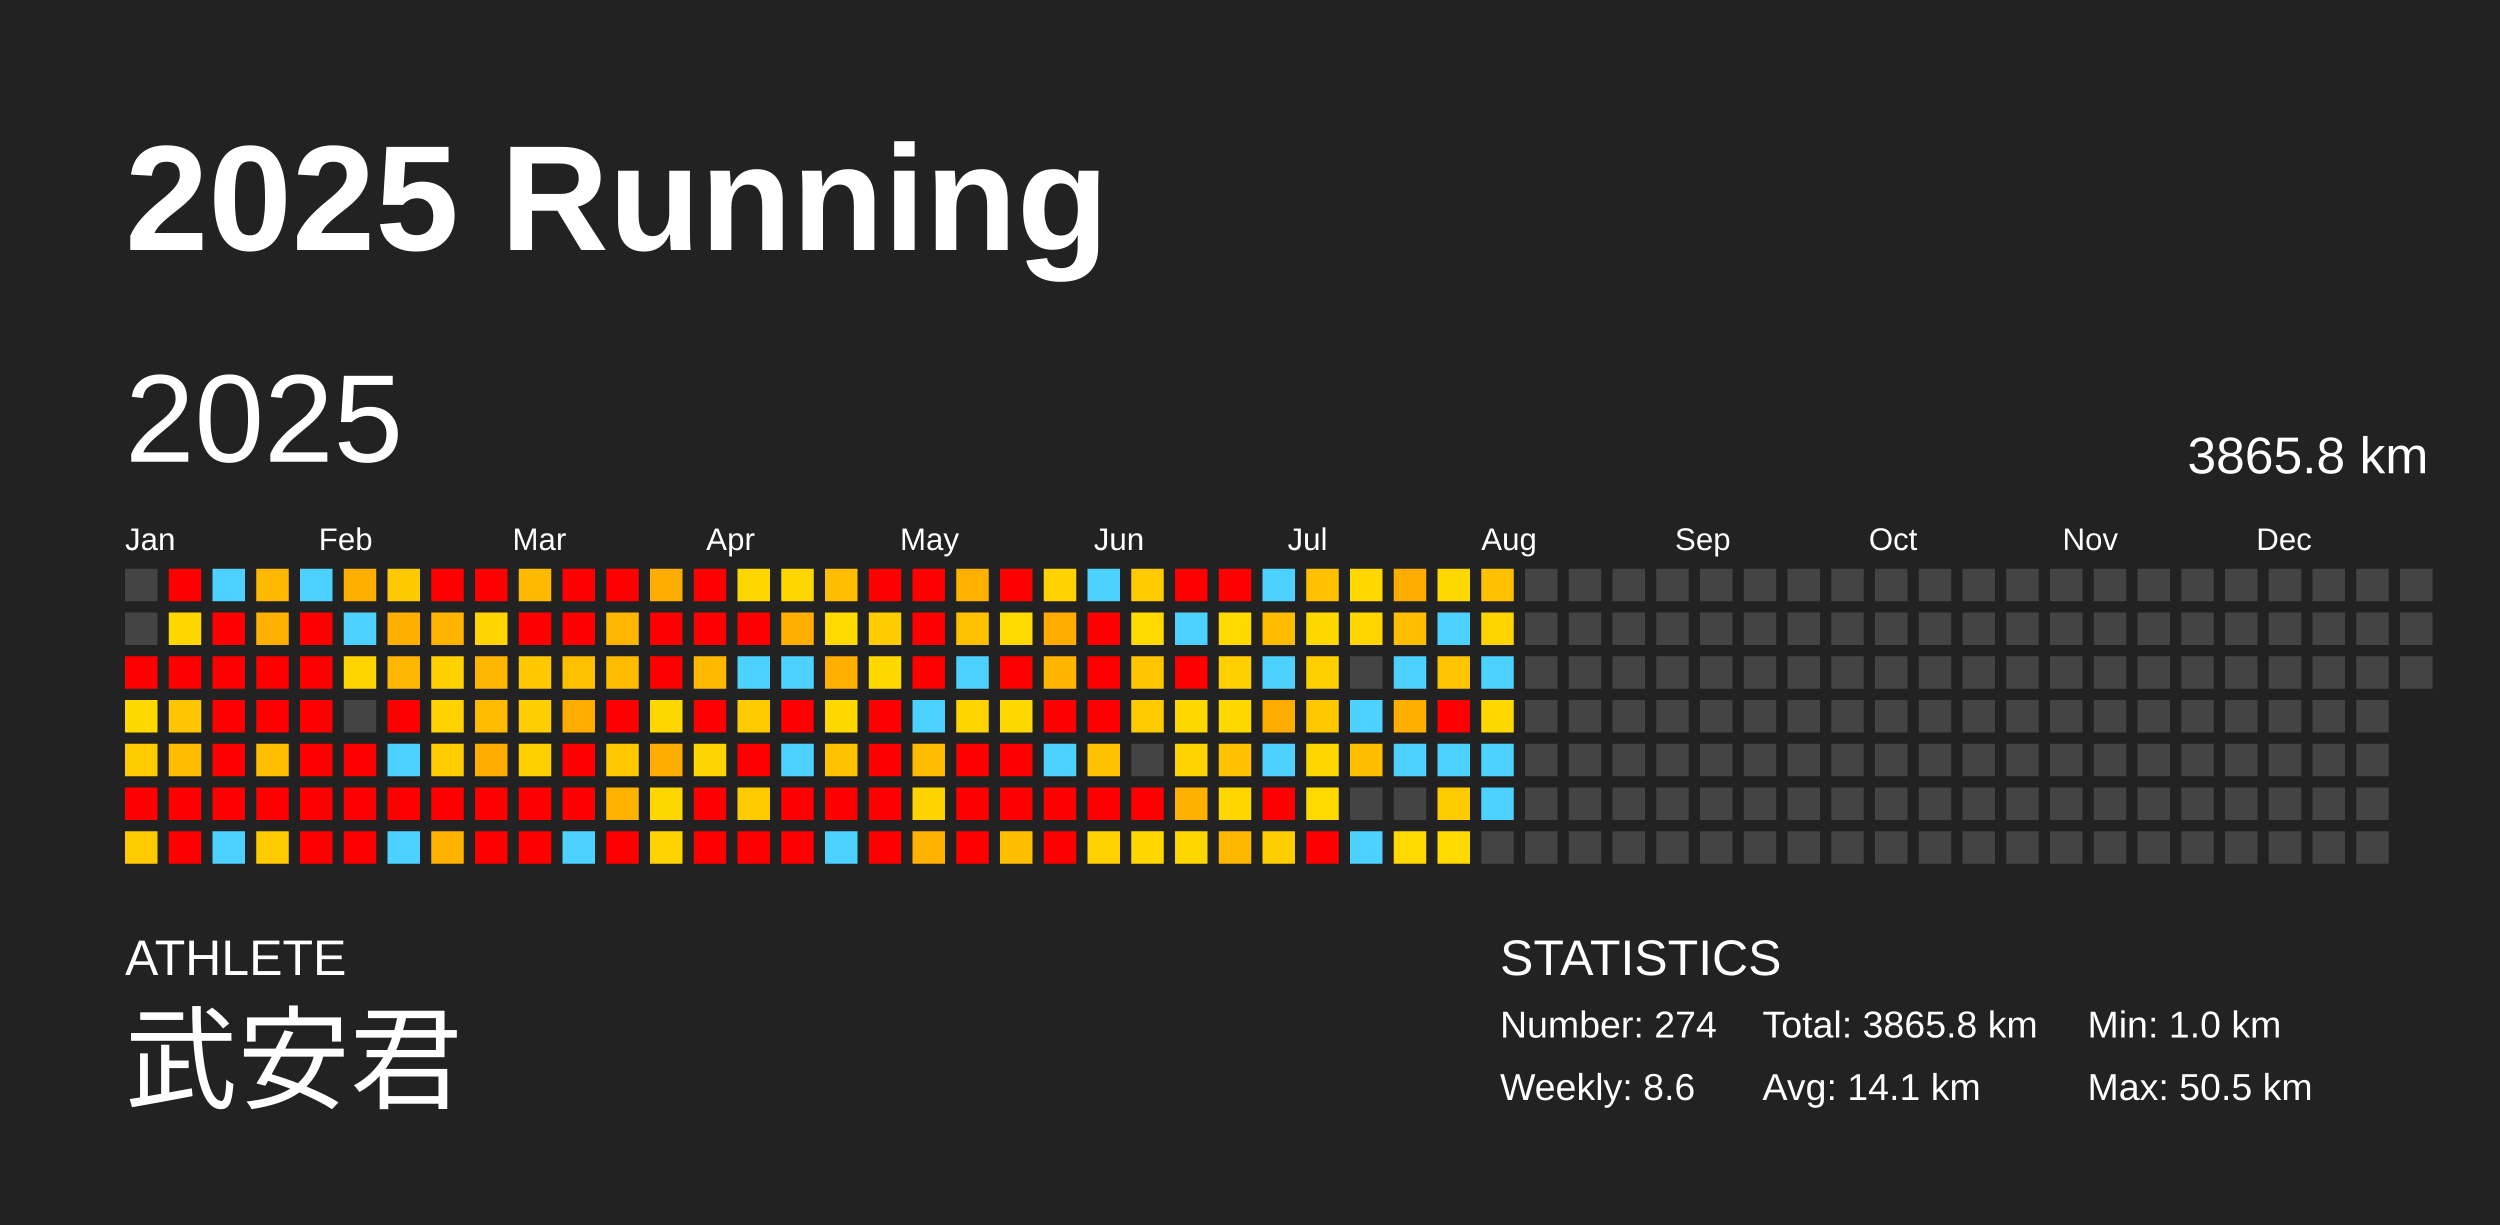
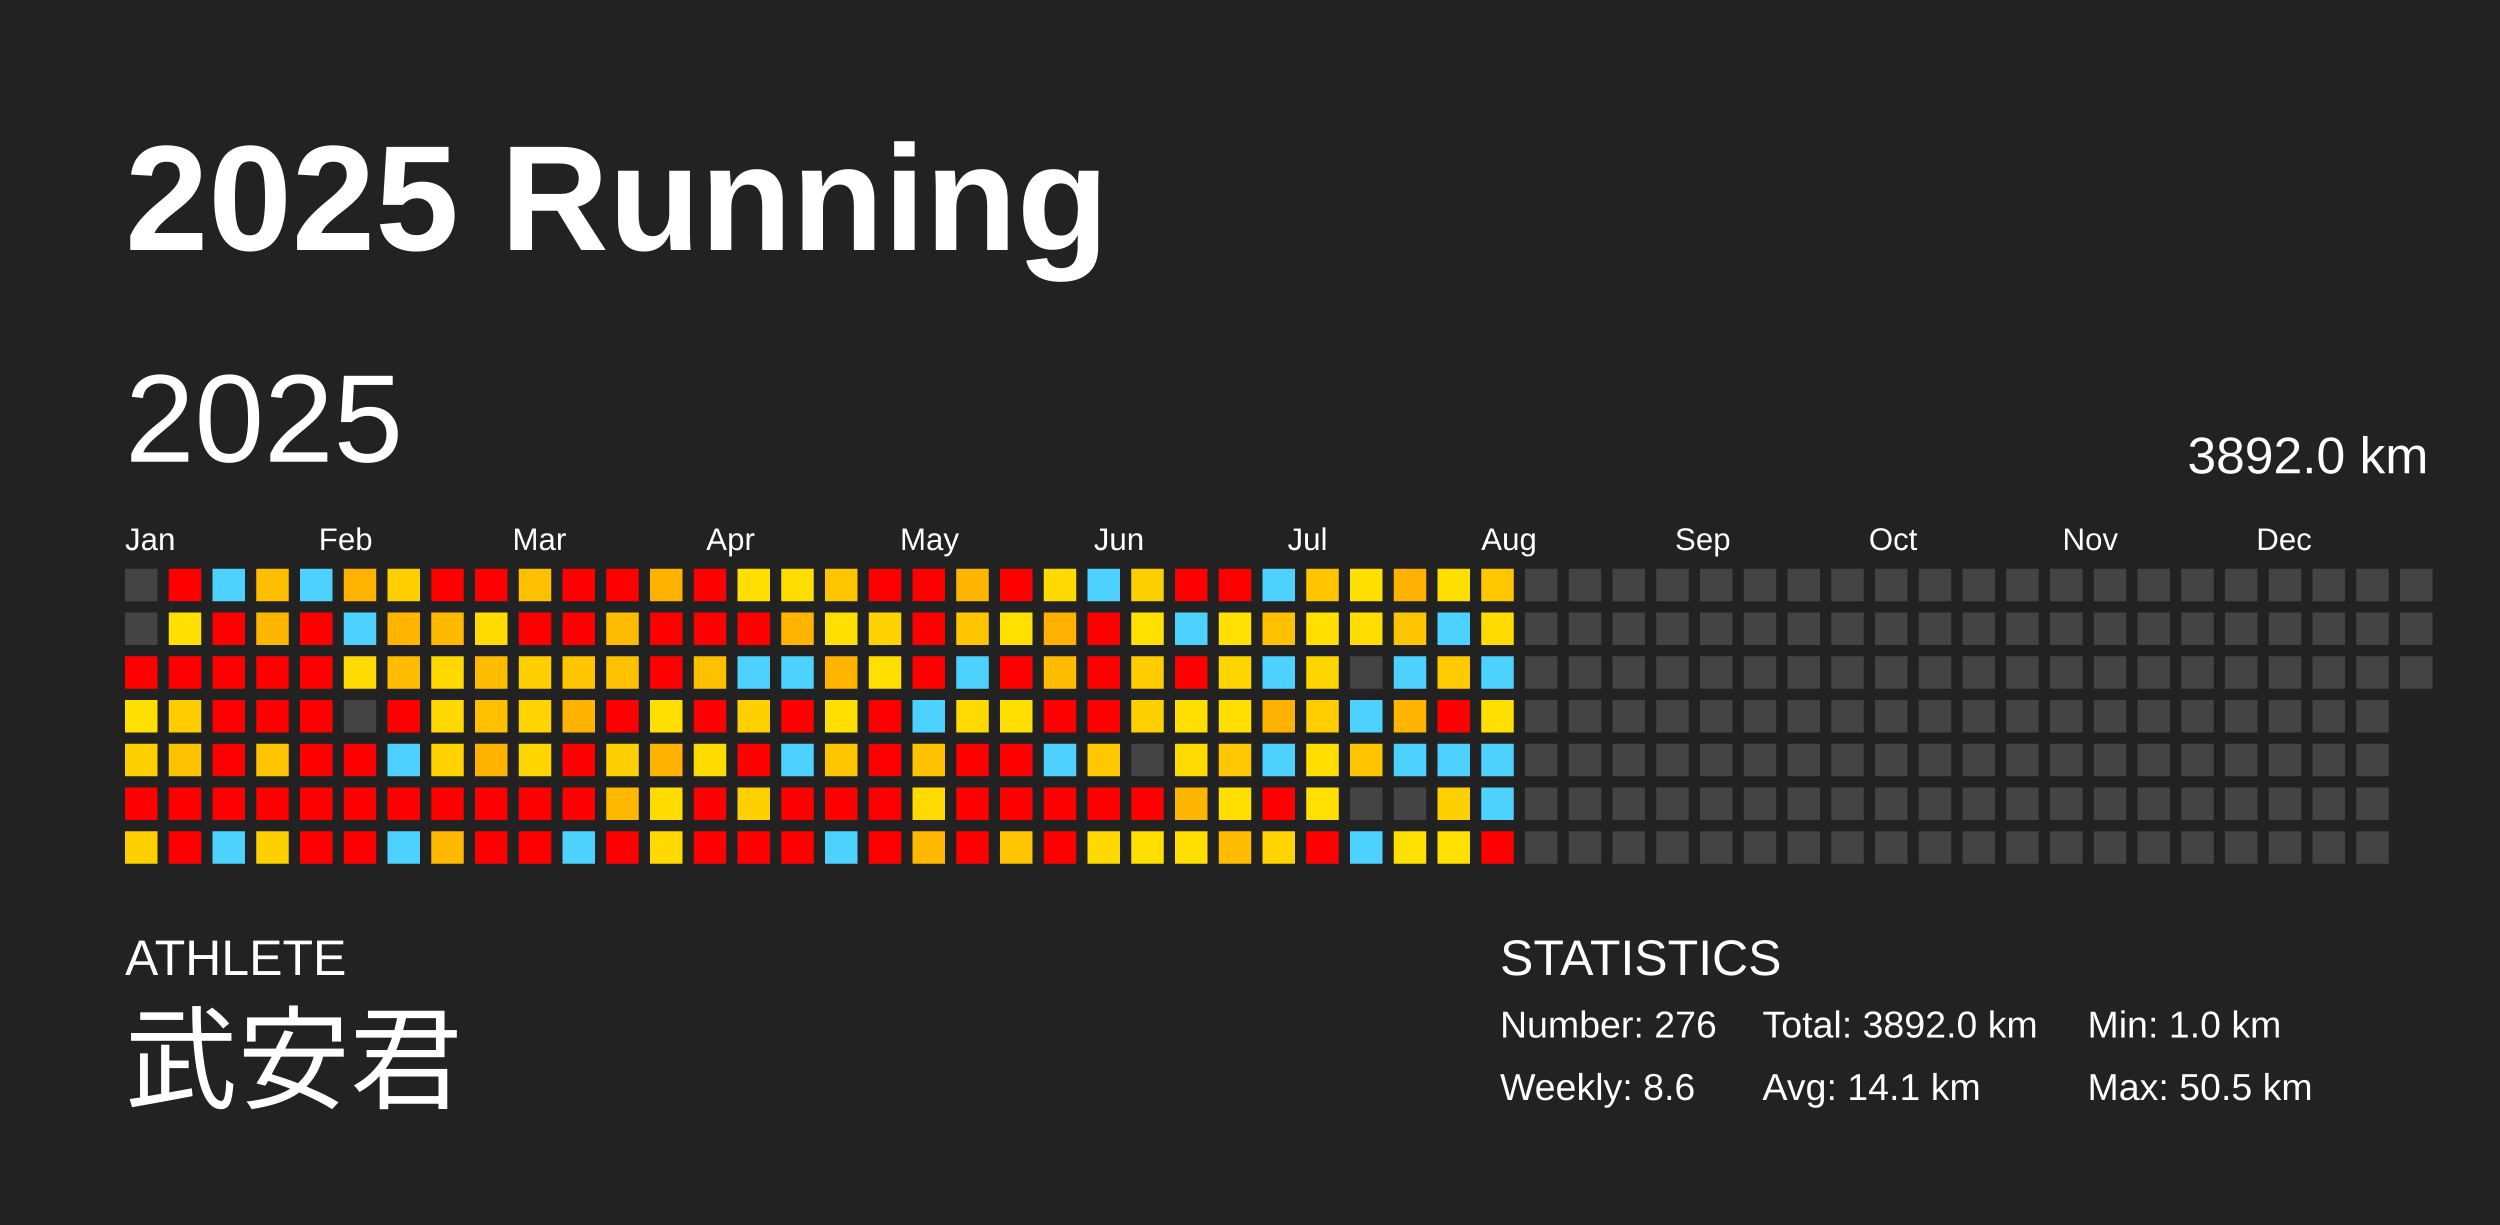
<svg xmlns="http://www.w3.org/2000/svg" baseProfile="full" height="98mm" version="1.1" viewBox="0,0,200,98" width="200mm">
  <defs />
  <rect fill="#222222" height="98" width="200" x="0" y="0" />
  <text fill="#FFFFFF" style="font-size:12px; font-family:Arial; font-weight:bold;" x="10" y="20">2025 Running</text>
  <text fill="#FFFFFF" style="font-size:4px; font-family:Arial" x="10" y="78">ATHLETE</text>
  <text fill="#FFFFFF" style="font-size:9px; font-family:Arial" x="10" y="88">武安君</text>
  <text fill="#FFFFFF" style="font-size:4px; font-family:Arial" x="120" y="78">STATISTICS</text>
-   <text fill="#FFFFFF" style="font-size:3px; font-family:Arial" x="120" y="83">Number: 274</text>
+   <text fill="#FFFFFF" style="font-size:3px; font-family:Arial" x="120" y="83">Number: 276</text>
  <text fill="#FFFFFF" style="font-size:3px; font-family:Arial" x="120" y="88">Weekly: 8.6</text>
-   <text fill="#FFFFFF" style="font-size:3px; font-family:Arial" x="141" y="83">Total: 3865.8 km</text>
+   <text fill="#FFFFFF" style="font-size:3px; font-family:Arial" x="141" y="83">Total: 3892.0 km</text>
  <text fill="#FFFFFF" style="font-size:3px; font-family:Arial" x="141" y="88">Avg: 14.1 km</text>
  <text fill="#FFFFFF" style="font-size:3px; font-family:Arial" x="167" y="83">Min: 1.0 km</text>
  <text fill="#FFFFFF" style="font-size:3px; font-family:Arial" x="167" y="88">Max: 50.5 km</text>
  <text dominant-baseline="hanging" fill="#FFFFFF" style="font-size:10.0px; font-family:Arial;" x="10" y="30">2025</text>
-   <text dominant-baseline="hanging" fill="#FFFFFF" style="font-size:4.125px; font-family:Arial;" x="175" y="35">3865.8 km</text>
+   <text dominant-baseline="hanging" fill="#FFFFFF" style="font-size:4.125px; font-family:Arial;" x="175" y="35">3892.0 km</text>
  <text fill="#FFFFFF" style="font-size:2.5px; font-family:Arial" x="10.0" y="44">Jan</text>
  <text fill="#FFFFFF" style="font-size:2.5px; font-family:Arial" x="25.5" y="44">Feb</text>
  <text fill="#FFFFFF" style="font-size:2.5px; font-family:Arial" x="41.0" y="44">Mar</text>
  <text fill="#FFFFFF" style="font-size:2.5px; font-family:Arial" x="56.5" y="44">Apr</text>
  <text fill="#FFFFFF" style="font-size:2.5px; font-family:Arial" x="72.0" y="44">May</text>
  <text fill="#FFFFFF" style="font-size:2.5px; font-family:Arial" x="87.5" y="44">Jun</text>
  <text fill="#FFFFFF" style="font-size:2.5px; font-family:Arial" x="103.0" y="44">Jul</text>
  <text fill="#FFFFFF" style="font-size:2.5px; font-family:Arial" x="118.5" y="44">Aug</text>
  <text fill="#FFFFFF" style="font-size:2.5px; font-family:Arial" x="134.0" y="44">Sep</text>
  <text fill="#FFFFFF" style="font-size:2.5px; font-family:Arial" x="149.5" y="44">Oct</text>
  <text fill="#FFFFFF" style="font-size:2.5px; font-family:Arial" x="165.0" y="44">Nov</text>
  <text fill="#FFFFFF" style="font-size:2.5px; font-family:Arial" x="180.5" y="44">Dec</text>
  <rect fill="#444444" height="2.6" width="2.6" x="10.0" y="45.5" />
  <rect fill="#444444" height="2.6" width="2.6" x="10.0" y="49.0" />
  <rect fill="red" height="2.6" width="2.6" x="10.0" y="52.5" />
-   <rect fill="#ffd800" height="2.6" width="2.6" x="10.0" y="56.0" />
-   <rect fill="#ffca00" height="2.6" width="2.6" x="10.0" y="59.5" />
+   <rect fill="#ffdf00" height="2.6" width="2.6" x="10.0" y="56.0" />
+   <rect fill="#ffd000" height="2.6" width="2.6" x="10.0" y="59.5" />
  <rect fill="red" height="2.6" width="2.6" x="10.0" y="63.0" />
-   <rect fill="#ffca00" height="2.6" width="2.6" x="10.0" y="66.5" />
+   <rect fill="#ffd000" height="2.6" width="2.6" x="10.0" y="66.5" />
  <rect fill="red" height="2.6" width="2.6" x="13.5" y="45.5" />
-   <rect fill="#ffd700" height="2.6" width="2.6" x="13.5" y="49.0" />
+   <rect fill="#ffde00" height="2.6" width="2.6" x="13.5" y="49.0" />
  <rect fill="red" height="2.6" width="2.6" x="13.5" y="52.5" />
-   <rect fill="#ffc500" height="2.6" width="2.6" x="13.5" y="56.0" />
-   <rect fill="#ffbc00" height="2.6" width="2.6" x="13.5" y="59.5" />
+   <rect fill="#ffcc00" height="2.6" width="2.6" x="13.5" y="56.0" />
+   <rect fill="#ffc200" height="2.6" width="2.6" x="13.5" y="59.5" />
  <rect fill="red" height="2.6" width="2.6" x="13.5" y="63.0" />
  <rect fill="red" height="2.6" width="2.6" x="13.5" y="66.5" />
  <rect fill="#4dd2ff" height="2.6" width="2.6" x="17.0" y="45.5" />
  <rect fill="red" height="2.6" width="2.6" x="17.0" y="49.0" />
  <rect fill="red" height="2.6" width="2.6" x="17.0" y="52.5" />
  <rect fill="red" height="2.6" width="2.6" x="17.0" y="56.0" />
  <rect fill="red" height="2.6" width="2.6" x="17.0" y="59.5" />
  <rect fill="red" height="2.6" width="2.6" x="17.0" y="63.0" />
  <rect fill="#4dd2ff" height="2.6" width="2.6" x="17.0" y="66.5" />
-   <rect fill="#ffb900" height="2.6" width="2.6" x="20.5" y="45.5" />
-   <rect fill="#ffb000" height="2.6" width="2.6" x="20.5" y="49.0" />
+   <rect fill="#ffbf00" height="2.6" width="2.6" x="20.5" y="45.5" />
+   <rect fill="#ffb600" height="2.6" width="2.6" x="20.5" y="49.0" />
  <rect fill="red" height="2.6" width="2.6" x="20.5" y="52.5" />
  <rect fill="red" height="2.6" width="2.6" x="20.5" y="56.0" />
-   <rect fill="#ffbf00" height="2.6" width="2.6" x="20.5" y="59.5" />
+   <rect fill="#ffc500" height="2.6" width="2.6" x="20.5" y="59.5" />
  <rect fill="red" height="2.6" width="2.6" x="20.5" y="63.0" />
-   <rect fill="#ffca00" height="2.6" width="2.6" x="20.5" y="66.5" />
+   <rect fill="#ffd000" height="2.6" width="2.6" x="20.5" y="66.5" />
  <rect fill="#4dd2ff" height="2.6" width="2.6" x="24.0" y="45.5" />
  <rect fill="red" height="2.6" width="2.6" x="24.0" y="49.0" />
  <rect fill="red" height="2.6" width="2.6" x="24.0" y="52.5" />
  <rect fill="red" height="2.6" width="2.6" x="24.0" y="56.0" />
  <rect fill="red" height="2.6" width="2.6" x="24.0" y="59.5" />
  <rect fill="red" height="2.6" width="2.6" x="24.0" y="63.0" />
  <rect fill="red" height="2.6" width="2.6" x="24.0" y="66.5" />
-   <rect fill="#ffaf00" height="2.6" width="2.6" x="27.5" y="45.5" />
+   <rect fill="#ffb400" height="2.6" width="2.6" x="27.5" y="45.5" />
  <rect fill="#4dd2ff" height="2.6" width="2.6" x="27.5" y="49.0" />
-   <rect fill="#ffd400" height="2.6" width="2.6" x="27.5" y="52.5" />
+   <rect fill="#ffdb00" height="2.6" width="2.6" x="27.5" y="52.5" />
  <rect fill="#444444" height="2.6" width="2.6" x="27.5" y="56.0" />
  <rect fill="red" height="2.6" width="2.6" x="27.5" y="59.5" />
  <rect fill="red" height="2.6" width="2.6" x="27.5" y="63.0" />
  <rect fill="red" height="2.6" width="2.6" x="27.5" y="66.5" />
-   <rect fill="#ffc900" height="2.6" width="2.6" x="31.0" y="45.5" />
-   <rect fill="#ffaf00" height="2.6" width="2.6" x="31.0" y="49.0" />
-   <rect fill="#ffb600" height="2.6" width="2.6" x="31.0" y="52.5" />
+   <rect fill="#ffcf00" height="2.6" width="2.6" x="31.0" y="45.5" />
+   <rect fill="#ffb500" height="2.6" width="2.6" x="31.0" y="49.0" />
+   <rect fill="#ffbc00" height="2.6" width="2.6" x="31.0" y="52.5" />
  <rect fill="red" height="2.6" width="2.6" x="31.0" y="56.0" />
  <rect fill="#4dd2ff" height="2.6" width="2.6" x="31.0" y="59.5" />
  <rect fill="red" height="2.6" width="2.6" x="31.0" y="63.0" />
  <rect fill="#4dd2ff" height="2.6" width="2.6" x="31.0" y="66.5" />
  <rect fill="red" height="2.6" width="2.6" x="34.5" y="45.5" />
-   <rect fill="#ffb400" height="2.6" width="2.6" x="34.5" y="49.0" />
-   <rect fill="#ffd100" height="2.6" width="2.6" x="34.5" y="52.5" />
-   <rect fill="#ffd200" height="2.6" width="2.6" x="34.5" y="56.0" />
-   <rect fill="#ffcc00" height="2.6" width="2.6" x="34.5" y="59.5" />
+   <rect fill="#ffba00" height="2.6" width="2.6" x="34.5" y="49.0" />
+   <rect fill="#ffd800" height="2.6" width="2.6" x="34.5" y="52.5" />
+   <rect fill="#ffd800" height="2.6" width="2.6" x="34.5" y="56.0" />
+   <rect fill="#ffd200" height="2.6" width="2.6" x="34.5" y="59.5" />
  <rect fill="red" height="2.6" width="2.6" x="34.5" y="63.0" />
-   <rect fill="#ffb200" height="2.6" width="2.6" x="34.5" y="66.5" />
+   <rect fill="#ffb800" height="2.6" width="2.6" x="34.5" y="66.5" />
  <rect fill="red" height="2.6" width="2.6" x="38.0" y="45.5" />
-   <rect fill="#ffd400" height="2.6" width="2.6" x="38.0" y="49.0" />
-   <rect fill="#ffb600" height="2.6" width="2.6" x="38.0" y="52.5" />
-   <rect fill="#ffbb00" height="2.6" width="2.6" x="38.0" y="56.0" />
-   <rect fill="#ffac00" height="2.6" width="2.6" x="38.0" y="59.5" />
+   <rect fill="#ffdb00" height="2.6" width="2.6" x="38.0" y="49.0" />
+   <rect fill="#ffbc00" height="2.6" width="2.6" x="38.0" y="52.5" />
+   <rect fill="#ffc000" height="2.6" width="2.6" x="38.0" y="56.0" />
+   <rect fill="#ffb200" height="2.6" width="2.6" x="38.0" y="59.5" />
  <rect fill="red" height="2.6" width="2.6" x="38.0" y="63.0" />
  <rect fill="red" height="2.6" width="2.6" x="38.0" y="66.5" />
-   <rect fill="#ffba00" height="2.6" width="2.6" x="41.5" y="45.5" />
+   <rect fill="#ffc000" height="2.6" width="2.6" x="41.5" y="45.5" />
  <rect fill="red" height="2.6" width="2.6" x="41.5" y="49.0" />
-   <rect fill="#ffc800" height="2.6" width="2.6" x="41.5" y="52.5" />
-   <rect fill="#ffce00" height="2.6" width="2.6" x="41.5" y="56.0" />
-   <rect fill="#ffcf00" height="2.6" width="2.6" x="41.5" y="59.5" />
+   <rect fill="#ffcf00" height="2.6" width="2.6" x="41.5" y="52.5" />
+   <rect fill="#ffd400" height="2.6" width="2.6" x="41.5" y="56.0" />
+   <rect fill="#ffd600" height="2.6" width="2.6" x="41.5" y="59.5" />
  <rect fill="red" height="2.6" width="2.6" x="41.5" y="63.0" />
  <rect fill="red" height="2.6" width="2.6" x="41.5" y="66.5" />
  <rect fill="red" height="2.6" width="2.6" x="45.0" y="45.5" />
  <rect fill="red" height="2.6" width="2.6" x="45.0" y="49.0" />
-   <rect fill="#ffc000" height="2.6" width="2.6" x="45.0" y="52.5" />
-   <rect fill="#ffac00" height="2.6" width="2.6" x="45.0" y="56.0" />
+   <rect fill="#ffc600" height="2.6" width="2.6" x="45.0" y="52.5" />
+   <rect fill="#ffb200" height="2.6" width="2.6" x="45.0" y="56.0" />
  <rect fill="red" height="2.6" width="2.6" x="45.0" y="59.5" />
  <rect fill="red" height="2.6" width="2.6" x="45.0" y="63.0" />
  <rect fill="#4dd2ff" height="2.6" width="2.6" x="45.0" y="66.5" />
  <rect fill="red" height="2.6" width="2.6" x="48.5" y="45.5" />
-   <rect fill="#ffb600" height="2.6" width="2.6" x="48.5" y="49.0" />
-   <rect fill="#ffbb00" height="2.6" width="2.6" x="48.5" y="52.5" />
+   <rect fill="#ffbb00" height="2.6" width="2.6" x="48.5" y="49.0" />
+   <rect fill="#ffc100" height="2.6" width="2.6" x="48.5" y="52.5" />
  <rect fill="red" height="2.6" width="2.6" x="48.5" y="56.0" />
-   <rect fill="#ffc800" height="2.6" width="2.6" x="48.5" y="59.5" />
-   <rect fill="#ffb200" height="2.6" width="2.6" x="48.5" y="63.0" />
+   <rect fill="#ffce00" height="2.6" width="2.6" x="48.5" y="59.5" />
+   <rect fill="#ffb700" height="2.6" width="2.6" x="48.5" y="63.0" />
  <rect fill="red" height="2.6" width="2.6" x="48.5" y="66.5" />
-   <rect fill="#ffad00" height="2.6" width="2.6" x="52.0" y="45.5" />
+   <rect fill="#ffb200" height="2.6" width="2.6" x="52.0" y="45.5" />
  <rect fill="red" height="2.6" width="2.6" x="52.0" y="49.0" />
  <rect fill="red" height="2.6" width="2.6" x="52.0" y="52.5" />
-   <rect fill="#ffd700" height="2.6" width="2.6" x="52.0" y="56.0" />
-   <rect fill="#ffad00" height="2.6" width="2.6" x="52.0" y="59.5" />
-   <rect fill="#ffd600" height="2.6" width="2.6" x="52.0" y="63.0" />
-   <rect fill="#ffd300" height="2.6" width="2.6" x="52.0" y="66.5" />
+   <rect fill="#ffde00" height="2.6" width="2.6" x="52.0" y="56.0" />
+   <rect fill="#ffb300" height="2.6" width="2.6" x="52.0" y="59.5" />
+   <rect fill="#ffdc00" height="2.6" width="2.6" x="52.0" y="63.0" />
+   <rect fill="#ffd900" height="2.6" width="2.6" x="52.0" y="66.5" />
  <rect fill="red" height="2.6" width="2.6" x="55.5" y="45.5" />
  <rect fill="red" height="2.6" width="2.6" x="55.5" y="49.0" />
-   <rect fill="#ffba00" height="2.6" width="2.6" x="55.5" y="52.5" />
+   <rect fill="#ffc000" height="2.6" width="2.6" x="55.5" y="52.5" />
  <rect fill="red" height="2.6" width="2.6" x="55.5" y="56.0" />
-   <rect fill="#ffd400" height="2.6" width="2.6" x="55.5" y="59.5" />
+   <rect fill="#ffdb00" height="2.6" width="2.6" x="55.5" y="59.5" />
  <rect fill="red" height="2.6" width="2.6" x="55.5" y="63.0" />
  <rect fill="red" height="2.6" width="2.6" x="55.5" y="66.5" />
-   <rect fill="#ffd700" height="2.6" width="2.6" x="59.0" y="45.5" />
+   <rect fill="#ffde00" height="2.6" width="2.6" x="59.0" y="45.5" />
  <rect fill="red" height="2.6" width="2.6" x="59.0" y="49.0" />
  <rect fill="#4dd2ff" height="2.6" width="2.6" x="59.0" y="52.5" />
-   <rect fill="#ffca00" height="2.6" width="2.6" x="59.0" y="56.0" />
+   <rect fill="#ffd000" height="2.6" width="2.6" x="59.0" y="56.0" />
  <rect fill="red" height="2.6" width="2.6" x="59.0" y="59.5" />
-   <rect fill="#ffca00" height="2.6" width="2.6" x="59.0" y="63.0" />
+   <rect fill="#ffd000" height="2.6" width="2.6" x="59.0" y="63.0" />
  <rect fill="red" height="2.6" width="2.6" x="59.0" y="66.5" />
-   <rect fill="#ffd700" height="2.6" width="2.6" x="62.5" y="45.5" />
-   <rect fill="#ffaf00" height="2.6" width="2.6" x="62.5" y="49.0" />
+   <rect fill="#ffdd00" height="2.6" width="2.6" x="62.5" y="45.5" />
+   <rect fill="#ffb500" height="2.6" width="2.6" x="62.5" y="49.0" />
  <rect fill="#4dd2ff" height="2.6" width="2.6" x="62.5" y="52.5" />
  <rect fill="red" height="2.6" width="2.6" x="62.5" y="56.0" />
  <rect fill="#4dd2ff" height="2.6" width="2.6" x="62.5" y="59.5" />
  <rect fill="red" height="2.6" width="2.6" x="62.5" y="63.0" />
  <rect fill="red" height="2.6" width="2.6" x="62.5" y="66.5" />
-   <rect fill="#ffbf00" height="2.6" width="2.6" x="66.0" y="45.5" />
-   <rect fill="#ffd900" height="2.6" width="2.6" x="66.0" y="49.0" />
-   <rect fill="#ffaf00" height="2.6" width="2.6" x="66.0" y="52.5" />
-   <rect fill="#ffd800" height="2.6" width="2.6" x="66.0" y="56.0" />
-   <rect fill="#ffc000" height="2.6" width="2.6" x="66.0" y="59.5" />
+   <rect fill="#ffc500" height="2.6" width="2.6" x="66.0" y="45.5" />
+   <rect fill="#ffdf00" height="2.6" width="2.6" x="66.0" y="49.0" />
+   <rect fill="#ffb400" height="2.6" width="2.6" x="66.0" y="52.5" />
+   <rect fill="#ffdf00" height="2.6" width="2.6" x="66.0" y="56.0" />
+   <rect fill="#ffc600" height="2.6" width="2.6" x="66.0" y="59.5" />
  <rect fill="red" height="2.6" width="2.6" x="66.0" y="63.0" />
  <rect fill="#4dd2ff" height="2.6" width="2.6" x="66.0" y="66.5" />
  <rect fill="red" height="2.6" width="2.6" x="69.5" y="45.5" />
-   <rect fill="#ffcc00" height="2.6" width="2.6" x="69.5" y="49.0" />
-   <rect fill="#ffd800" height="2.6" width="2.6" x="69.5" y="52.5" />
+   <rect fill="#ffd200" height="2.6" width="2.6" x="69.5" y="49.0" />
+   <rect fill="#ffdf00" height="2.6" width="2.6" x="69.5" y="52.5" />
  <rect fill="red" height="2.6" width="2.6" x="69.5" y="56.0" />
  <rect fill="red" height="2.6" width="2.6" x="69.5" y="59.5" />
  <rect fill="red" height="2.6" width="2.6" x="69.5" y="63.0" />
  <rect fill="red" height="2.6" width="2.6" x="69.5" y="66.5" />
  <rect fill="red" height="2.6" width="2.6" x="73.0" y="45.5" />
  <rect fill="red" height="2.6" width="2.6" x="73.0" y="49.0" />
  <rect fill="red" height="2.6" width="2.6" x="73.0" y="52.5" />
  <rect fill="#4dd2ff" height="2.6" width="2.6" x="73.0" y="56.0" />
-   <rect fill="#ffbb00" height="2.6" width="2.6" x="73.0" y="59.5" />
-   <rect fill="#ffd300" height="2.6" width="2.6" x="73.0" y="63.0" />
-   <rect fill="#ffb200" height="2.6" width="2.6" x="73.0" y="66.5" />
-   <rect fill="#ffb100" height="2.6" width="2.6" x="76.5" y="45.5" />
-   <rect fill="#ffc000" height="2.6" width="2.6" x="76.5" y="49.0" />
+   <rect fill="#ffc100" height="2.6" width="2.6" x="73.0" y="59.5" />
+   <rect fill="#ffda00" height="2.6" width="2.6" x="73.0" y="63.0" />
+   <rect fill="#ffb800" height="2.6" width="2.6" x="73.0" y="66.5" />
+   <rect fill="#ffb600" height="2.6" width="2.6" x="76.5" y="45.5" />
+   <rect fill="#ffc600" height="2.6" width="2.6" x="76.5" y="49.0" />
  <rect fill="#4dd2ff" height="2.6" width="2.6" x="76.5" y="52.5" />
-   <rect fill="#ffd400" height="2.6" width="2.6" x="76.5" y="56.0" />
+   <rect fill="#ffda00" height="2.6" width="2.6" x="76.5" y="56.0" />
  <rect fill="red" height="2.6" width="2.6" x="76.5" y="59.5" />
  <rect fill="red" height="2.6" width="2.6" x="76.5" y="63.0" />
  <rect fill="red" height="2.6" width="2.6" x="76.5" y="66.5" />
  <rect fill="red" height="2.6" width="2.6" x="80.0" y="45.5" />
-   <rect fill="#ffd900" height="2.6" width="2.6" x="80.0" y="49.0" />
+   <rect fill="#ffe000" height="2.6" width="2.6" x="80.0" y="49.0" />
  <rect fill="red" height="2.6" width="2.6" x="80.0" y="52.5" />
-   <rect fill="#ffd800" height="2.6" width="2.6" x="80.0" y="56.0" />
+   <rect fill="#ffdf00" height="2.6" width="2.6" x="80.0" y="56.0" />
  <rect fill="red" height="2.6" width="2.6" x="80.0" y="59.5" />
  <rect fill="red" height="2.6" width="2.6" x="80.0" y="63.0" />
-   <rect fill="#ffbf00" height="2.6" width="2.6" x="80.0" y="66.5" />
-   <rect fill="#ffd200" height="2.6" width="2.6" x="83.5" y="45.5" />
-   <rect fill="#ffab00" height="2.6" width="2.6" x="83.5" y="49.0" />
-   <rect fill="#ffb500" height="2.6" width="2.6" x="83.5" y="52.5" />
+   <rect fill="#ffc500" height="2.6" width="2.6" x="80.0" y="66.5" />
+   <rect fill="#ffd900" height="2.6" width="2.6" x="83.5" y="45.5" />
+   <rect fill="#ffb000" height="2.6" width="2.6" x="83.5" y="49.0" />
+   <rect fill="#ffbb00" height="2.6" width="2.6" x="83.5" y="52.5" />
  <rect fill="red" height="2.6" width="2.6" x="83.5" y="56.0" />
  <rect fill="#4dd2ff" height="2.6" width="2.6" x="83.5" y="59.5" />
  <rect fill="red" height="2.6" width="2.6" x="83.5" y="63.0" />
  <rect fill="red" height="2.6" width="2.6" x="83.5" y="66.5" />
  <rect fill="#4dd2ff" height="2.6" width="2.6" x="87.0" y="45.5" />
  <rect fill="red" height="2.6" width="2.6" x="87.0" y="49.0" />
  <rect fill="red" height="2.6" width="2.6" x="87.0" y="52.5" />
  <rect fill="red" height="2.6" width="2.6" x="87.0" y="56.0" />
-   <rect fill="#ffc100" height="2.6" width="2.6" x="87.0" y="59.5" />
+   <rect fill="#ffc700" height="2.6" width="2.6" x="87.0" y="59.5" />
  <rect fill="red" height="2.6" width="2.6" x="87.0" y="63.0" />
-   <rect fill="#ffd200" height="2.6" width="2.6" x="87.0" y="66.5" />
-   <rect fill="#ffca00" height="2.6" width="2.6" x="90.5" y="45.5" />
-   <rect fill="#ffd900" height="2.6" width="2.6" x="90.5" y="49.0" />
-   <rect fill="#ffc600" height="2.6" width="2.6" x="90.5" y="52.5" />
-   <rect fill="#ffca00" height="2.6" width="2.6" x="90.5" y="56.0" />
+   <rect fill="#ffd900" height="2.6" width="2.6" x="87.0" y="66.5" />
+   <rect fill="#ffd000" height="2.6" width="2.6" x="90.5" y="45.5" />
+   <rect fill="#ffe000" height="2.6" width="2.6" x="90.5" y="49.0" />
+   <rect fill="#ffcc00" height="2.6" width="2.6" x="90.5" y="52.5" />
+   <rect fill="#ffd000" height="2.6" width="2.6" x="90.5" y="56.0" />
  <rect fill="#444444" height="2.6" width="2.6" x="90.5" y="59.5" />
  <rect fill="red" height="2.6" width="2.6" x="90.5" y="63.0" />
-   <rect fill="#ffd700" height="2.6" width="2.6" x="90.5" y="66.5" />
+   <rect fill="#ffde00" height="2.6" width="2.6" x="90.5" y="66.5" />
  <rect fill="red" height="2.6" width="2.6" x="94.0" y="45.5" />
  <rect fill="#4dd2ff" height="2.6" width="2.6" x="94.0" y="49.0" />
  <rect fill="red" height="2.6" width="2.6" x="94.0" y="52.5" />
-   <rect fill="#ffd800" height="2.6" width="2.6" x="94.0" y="56.0" />
-   <rect fill="#ffd300" height="2.6" width="2.6" x="94.0" y="59.5" />
-   <rect fill="#ffb000" height="2.6" width="2.6" x="94.0" y="63.0" />
-   <rect fill="#ffd700" height="2.6" width="2.6" x="94.0" y="66.5" />
+   <rect fill="#ffdf00" height="2.6" width="2.6" x="94.0" y="56.0" />
+   <rect fill="#ffda00" height="2.6" width="2.6" x="94.0" y="59.5" />
+   <rect fill="#ffb600" height="2.6" width="2.6" x="94.0" y="63.0" />
+   <rect fill="#ffde00" height="2.6" width="2.6" x="94.0" y="66.5" />
  <rect fill="red" height="2.6" width="2.6" x="97.5" y="45.5" />
-   <rect fill="#ffd900" height="2.6" width="2.6" x="97.5" y="49.0" />
-   <rect fill="#ffcf00" height="2.6" width="2.6" x="97.5" y="52.5" />
-   <rect fill="#ffd800" height="2.6" width="2.6" x="97.5" y="56.0" />
-   <rect fill="#ffc100" height="2.6" width="2.6" x="97.5" y="59.5" />
-   <rect fill="#ffd700" height="2.6" width="2.6" x="97.5" y="63.0" />
-   <rect fill="#ffb700" height="2.6" width="2.6" x="97.5" y="66.5" />
+   <rect fill="#ffe000" height="2.6" width="2.6" x="97.5" y="49.0" />
+   <rect fill="#ffd500" height="2.6" width="2.6" x="97.5" y="52.5" />
+   <rect fill="#ffdf00" height="2.6" width="2.6" x="97.5" y="56.0" />
+   <rect fill="#ffc700" height="2.6" width="2.6" x="97.5" y="59.5" />
+   <rect fill="#ffde00" height="2.6" width="2.6" x="97.5" y="63.0" />
+   <rect fill="#ffbc00" height="2.6" width="2.6" x="97.5" y="66.5" />
  <rect fill="#4dd2ff" height="2.6" width="2.6" x="101.0" y="45.5" />
-   <rect fill="#ffbb00" height="2.6" width="2.6" x="101.0" y="49.0" />
+   <rect fill="#ffc000" height="2.6" width="2.6" x="101.0" y="49.0" />
  <rect fill="#4dd2ff" height="2.6" width="2.6" x="101.0" y="52.5" />
-   <rect fill="#ffab00" height="2.6" width="2.6" x="101.0" y="56.0" />
+   <rect fill="#ffb100" height="2.6" width="2.6" x="101.0" y="56.0" />
  <rect fill="#4dd2ff" height="2.6" width="2.6" x="101.0" y="59.5" />
  <rect fill="red" height="2.6" width="2.6" x="101.0" y="63.0" />
-   <rect fill="#ffce00" height="2.6" width="2.6" x="101.0" y="66.5" />
-   <rect fill="#ffc000" height="2.6" width="2.6" x="104.5" y="45.5" />
-   <rect fill="#ffd800" height="2.6" width="2.6" x="104.5" y="49.0" />
-   <rect fill="#ffcf00" height="2.6" width="2.6" x="104.5" y="52.5" />
-   <rect fill="#ffc800" height="2.6" width="2.6" x="104.5" y="56.0" />
-   <rect fill="#ffd700" height="2.6" width="2.6" x="104.5" y="59.5" />
-   <rect fill="#ffd900" height="2.6" width="2.6" x="104.5" y="63.0" />
+   <rect fill="#ffd400" height="2.6" width="2.6" x="101.0" y="66.5" />
+   <rect fill="#ffc600" height="2.6" width="2.6" x="104.5" y="45.5" />
+   <rect fill="#ffdf00" height="2.6" width="2.6" x="104.5" y="49.0" />
+   <rect fill="#ffd500" height="2.6" width="2.6" x="104.5" y="52.5" />
+   <rect fill="#ffce00" height="2.6" width="2.6" x="104.5" y="56.0" />
+   <rect fill="#ffde00" height="2.6" width="2.6" x="104.5" y="59.5" />
+   <rect fill="#ffe000" height="2.6" width="2.6" x="104.5" y="63.0" />
  <rect fill="red" height="2.6" width="2.6" x="104.5" y="66.5" />
-   <rect fill="#ffd800" height="2.6" width="2.6" x="108.0" y="45.5" />
-   <rect fill="#ffd600" height="2.6" width="2.6" x="108.0" y="49.0" />
+   <rect fill="#ffdf00" height="2.6" width="2.6" x="108.0" y="45.5" />
+   <rect fill="#ffdd00" height="2.6" width="2.6" x="108.0" y="49.0" />
  <rect fill="#444444" height="2.6" width="2.6" x="108.0" y="52.5" />
  <rect fill="#4dd2ff" height="2.6" width="2.6" x="108.0" y="56.0" />
-   <rect fill="#ffbf00" height="2.6" width="2.6" x="108.0" y="59.5" />
+   <rect fill="#ffc500" height="2.6" width="2.6" x="108.0" y="59.5" />
  <rect fill="#444444" height="2.6" width="2.6" x="108.0" y="63.0" />
  <rect fill="#4dd2ff" height="2.6" width="2.6" x="108.0" y="66.5" />
-   <rect fill="#ffac00" height="2.6" width="2.6" x="111.5" y="45.5" />
-   <rect fill="#ffbe00" height="2.6" width="2.6" x="111.5" y="49.0" />
+   <rect fill="#ffb100" height="2.6" width="2.6" x="111.5" y="45.5" />
+   <rect fill="#ffc400" height="2.6" width="2.6" x="111.5" y="49.0" />
  <rect fill="#4dd2ff" height="2.6" width="2.6" x="111.5" y="52.5" />
-   <rect fill="#ffaf00" height="2.6" width="2.6" x="111.5" y="56.0" />
+   <rect fill="#ffb400" height="2.6" width="2.6" x="111.5" y="56.0" />
  <rect fill="#4dd2ff" height="2.6" width="2.6" x="111.5" y="59.5" />
  <rect fill="#444444" height="2.6" width="2.6" x="111.5" y="63.0" />
-   <rect fill="#ffd900" height="2.6" width="2.6" x="111.5" y="66.5" />
-   <rect fill="#ffd800" height="2.6" width="2.6" x="115.0" y="45.5" />
+   <rect fill="#ffe000" height="2.6" width="2.6" x="111.5" y="66.5" />
+   <rect fill="#ffdf00" height="2.6" width="2.6" x="115.0" y="45.5" />
  <rect fill="#4dd2ff" height="2.6" width="2.6" x="115.0" y="49.0" />
-   <rect fill="#ffc500" height="2.6" width="2.6" x="115.0" y="52.5" />
+   <rect fill="#ffcb00" height="2.6" width="2.6" x="115.0" y="52.5" />
  <rect fill="red" height="2.6" width="2.6" x="115.0" y="56.0" />
  <rect fill="#4dd2ff" height="2.6" width="2.6" x="115.0" y="59.5" />
-   <rect fill="#ffca00" height="2.6" width="2.6" x="115.0" y="63.0" />
-   <rect fill="#ffd900" height="2.6" width="2.6" x="115.0" y="66.5" />
-   <rect fill="#ffc100" height="2.6" width="2.6" x="118.5" y="45.5" />
-   <rect fill="#ffd400" height="2.6" width="2.6" x="118.5" y="49.0" />
+   <rect fill="#ffd000" height="2.6" width="2.6" x="115.0" y="63.0" />
+   <rect fill="#ffe000" height="2.6" width="2.6" x="115.0" y="66.5" />
+   <rect fill="#ffc700" height="2.6" width="2.6" x="118.5" y="45.5" />
+   <rect fill="#ffdb00" height="2.6" width="2.6" x="118.5" y="49.0" />
  <rect fill="#4dd2ff" height="2.6" width="2.6" x="118.5" y="52.5" />
-   <rect fill="#ffd800" height="2.6" width="2.6" x="118.5" y="56.0" />
+   <rect fill="#ffdf00" height="2.6" width="2.6" x="118.5" y="56.0" />
  <rect fill="#4dd2ff" height="2.6" width="2.6" x="118.5" y="59.5" />
  <rect fill="#4dd2ff" height="2.6" width="2.6" x="118.5" y="63.0" />
-   <rect fill="#444444" height="2.6" width="2.6" x="118.5" y="66.5" />
+   <rect fill="red" height="2.6" width="2.6" x="118.5" y="66.5" />
  <rect fill="#444444" height="2.6" width="2.6" x="122.0" y="45.5" />
  <rect fill="#444444" height="2.6" width="2.6" x="122.0" y="49.0" />
  <rect fill="#444444" height="2.6" width="2.6" x="122.0" y="52.5" />
  <rect fill="#444444" height="2.6" width="2.6" x="122.0" y="56.0" />
  <rect fill="#444444" height="2.6" width="2.6" x="122.0" y="59.5" />
  <rect fill="#444444" height="2.6" width="2.6" x="122.0" y="63.0" />
  <rect fill="#444444" height="2.6" width="2.6" x="122.0" y="66.5" />
  <rect fill="#444444" height="2.6" width="2.6" x="125.5" y="45.5" />
  <rect fill="#444444" height="2.6" width="2.6" x="125.5" y="49.0" />
  <rect fill="#444444" height="2.6" width="2.6" x="125.5" y="52.5" />
  <rect fill="#444444" height="2.6" width="2.6" x="125.5" y="56.0" />
  <rect fill="#444444" height="2.6" width="2.6" x="125.5" y="59.5" />
  <rect fill="#444444" height="2.6" width="2.6" x="125.5" y="63.0" />
  <rect fill="#444444" height="2.6" width="2.6" x="125.5" y="66.5" />
  <rect fill="#444444" height="2.6" width="2.6" x="129.0" y="45.5" />
  <rect fill="#444444" height="2.6" width="2.6" x="129.0" y="49.0" />
  <rect fill="#444444" height="2.6" width="2.6" x="129.0" y="52.5" />
  <rect fill="#444444" height="2.6" width="2.6" x="129.0" y="56.0" />
  <rect fill="#444444" height="2.6" width="2.6" x="129.0" y="59.5" />
  <rect fill="#444444" height="2.6" width="2.6" x="129.0" y="63.0" />
  <rect fill="#444444" height="2.6" width="2.6" x="129.0" y="66.5" />
  <rect fill="#444444" height="2.6" width="2.6" x="132.5" y="45.5" />
  <rect fill="#444444" height="2.6" width="2.6" x="132.5" y="49.0" />
  <rect fill="#444444" height="2.6" width="2.6" x="132.5" y="52.5" />
  <rect fill="#444444" height="2.6" width="2.6" x="132.5" y="56.0" />
  <rect fill="#444444" height="2.6" width="2.6" x="132.5" y="59.5" />
  <rect fill="#444444" height="2.6" width="2.6" x="132.5" y="63.0" />
  <rect fill="#444444" height="2.6" width="2.6" x="132.5" y="66.5" />
  <rect fill="#444444" height="2.6" width="2.6" x="136.0" y="45.5" />
  <rect fill="#444444" height="2.6" width="2.6" x="136.0" y="49.0" />
  <rect fill="#444444" height="2.6" width="2.6" x="136.0" y="52.5" />
  <rect fill="#444444" height="2.6" width="2.6" x="136.0" y="56.0" />
  <rect fill="#444444" height="2.6" width="2.6" x="136.0" y="59.5" />
  <rect fill="#444444" height="2.6" width="2.6" x="136.0" y="63.0" />
  <rect fill="#444444" height="2.6" width="2.6" x="136.0" y="66.5" />
  <rect fill="#444444" height="2.6" width="2.6" x="139.5" y="45.5" />
  <rect fill="#444444" height="2.6" width="2.6" x="139.5" y="49.0" />
  <rect fill="#444444" height="2.6" width="2.6" x="139.5" y="52.5" />
  <rect fill="#444444" height="2.6" width="2.6" x="139.5" y="56.0" />
  <rect fill="#444444" height="2.6" width="2.6" x="139.5" y="59.5" />
  <rect fill="#444444" height="2.6" width="2.6" x="139.5" y="63.0" />
  <rect fill="#444444" height="2.6" width="2.6" x="139.5" y="66.5" />
  <rect fill="#444444" height="2.6" width="2.6" x="143.0" y="45.5" />
  <rect fill="#444444" height="2.6" width="2.6" x="143.0" y="49.0" />
  <rect fill="#444444" height="2.6" width="2.6" x="143.0" y="52.5" />
  <rect fill="#444444" height="2.6" width="2.6" x="143.0" y="56.0" />
  <rect fill="#444444" height="2.6" width="2.6" x="143.0" y="59.5" />
  <rect fill="#444444" height="2.6" width="2.6" x="143.0" y="63.0" />
  <rect fill="#444444" height="2.6" width="2.6" x="143.0" y="66.5" />
  <rect fill="#444444" height="2.6" width="2.6" x="146.5" y="45.5" />
  <rect fill="#444444" height="2.6" width="2.6" x="146.5" y="49.0" />
  <rect fill="#444444" height="2.6" width="2.6" x="146.5" y="52.5" />
  <rect fill="#444444" height="2.6" width="2.6" x="146.5" y="56.0" />
  <rect fill="#444444" height="2.6" width="2.6" x="146.5" y="59.5" />
  <rect fill="#444444" height="2.6" width="2.6" x="146.5" y="63.0" />
  <rect fill="#444444" height="2.6" width="2.6" x="146.5" y="66.5" />
  <rect fill="#444444" height="2.6" width="2.6" x="150.0" y="45.5" />
  <rect fill="#444444" height="2.6" width="2.6" x="150.0" y="49.0" />
  <rect fill="#444444" height="2.6" width="2.6" x="150.0" y="52.5" />
  <rect fill="#444444" height="2.6" width="2.6" x="150.0" y="56.0" />
  <rect fill="#444444" height="2.6" width="2.6" x="150.0" y="59.5" />
  <rect fill="#444444" height="2.6" width="2.6" x="150.0" y="63.0" />
  <rect fill="#444444" height="2.6" width="2.6" x="150.0" y="66.5" />
  <rect fill="#444444" height="2.6" width="2.6" x="153.5" y="45.5" />
  <rect fill="#444444" height="2.6" width="2.6" x="153.5" y="49.0" />
  <rect fill="#444444" height="2.6" width="2.6" x="153.5" y="52.5" />
  <rect fill="#444444" height="2.6" width="2.6" x="153.5" y="56.0" />
  <rect fill="#444444" height="2.6" width="2.6" x="153.5" y="59.5" />
  <rect fill="#444444" height="2.6" width="2.6" x="153.5" y="63.0" />
  <rect fill="#444444" height="2.6" width="2.6" x="153.5" y="66.5" />
  <rect fill="#444444" height="2.6" width="2.6" x="157.0" y="45.5" />
  <rect fill="#444444" height="2.6" width="2.6" x="157.0" y="49.0" />
  <rect fill="#444444" height="2.6" width="2.6" x="157.0" y="52.5" />
  <rect fill="#444444" height="2.6" width="2.6" x="157.0" y="56.0" />
  <rect fill="#444444" height="2.6" width="2.6" x="157.0" y="59.5" />
  <rect fill="#444444" height="2.6" width="2.6" x="157.0" y="63.0" />
  <rect fill="#444444" height="2.6" width="2.6" x="157.0" y="66.5" />
  <rect fill="#444444" height="2.6" width="2.6" x="160.5" y="45.5" />
  <rect fill="#444444" height="2.6" width="2.6" x="160.5" y="49.0" />
  <rect fill="#444444" height="2.6" width="2.6" x="160.5" y="52.5" />
  <rect fill="#444444" height="2.6" width="2.6" x="160.5" y="56.0" />
  <rect fill="#444444" height="2.6" width="2.6" x="160.5" y="59.5" />
  <rect fill="#444444" height="2.6" width="2.6" x="160.5" y="63.0" />
  <rect fill="#444444" height="2.6" width="2.6" x="160.5" y="66.5" />
  <rect fill="#444444" height="2.6" width="2.6" x="164.0" y="45.5" />
  <rect fill="#444444" height="2.6" width="2.6" x="164.0" y="49.0" />
  <rect fill="#444444" height="2.6" width="2.6" x="164.0" y="52.5" />
  <rect fill="#444444" height="2.6" width="2.6" x="164.0" y="56.0" />
  <rect fill="#444444" height="2.6" width="2.6" x="164.0" y="59.5" />
  <rect fill="#444444" height="2.6" width="2.6" x="164.0" y="63.0" />
  <rect fill="#444444" height="2.6" width="2.6" x="164.0" y="66.5" />
  <rect fill="#444444" height="2.6" width="2.6" x="167.5" y="45.5" />
  <rect fill="#444444" height="2.6" width="2.6" x="167.5" y="49.0" />
  <rect fill="#444444" height="2.6" width="2.6" x="167.5" y="52.5" />
  <rect fill="#444444" height="2.6" width="2.6" x="167.5" y="56.0" />
  <rect fill="#444444" height="2.6" width="2.6" x="167.5" y="59.5" />
  <rect fill="#444444" height="2.6" width="2.6" x="167.5" y="63.0" />
  <rect fill="#444444" height="2.6" width="2.6" x="167.5" y="66.5" />
  <rect fill="#444444" height="2.6" width="2.6" x="171.0" y="45.5" />
  <rect fill="#444444" height="2.6" width="2.6" x="171.0" y="49.0" />
  <rect fill="#444444" height="2.6" width="2.6" x="171.0" y="52.5" />
  <rect fill="#444444" height="2.6" width="2.6" x="171.0" y="56.0" />
  <rect fill="#444444" height="2.6" width="2.6" x="171.0" y="59.5" />
  <rect fill="#444444" height="2.6" width="2.6" x="171.0" y="63.0" />
  <rect fill="#444444" height="2.6" width="2.6" x="171.0" y="66.5" />
  <rect fill="#444444" height="2.6" width="2.6" x="174.5" y="45.5" />
  <rect fill="#444444" height="2.6" width="2.6" x="174.5" y="49.0" />
  <rect fill="#444444" height="2.6" width="2.6" x="174.5" y="52.5" />
  <rect fill="#444444" height="2.6" width="2.6" x="174.5" y="56.0" />
  <rect fill="#444444" height="2.6" width="2.6" x="174.5" y="59.5" />
  <rect fill="#444444" height="2.6" width="2.6" x="174.5" y="63.0" />
  <rect fill="#444444" height="2.6" width="2.6" x="174.5" y="66.5" />
  <rect fill="#444444" height="2.6" width="2.6" x="178.0" y="45.5" />
  <rect fill="#444444" height="2.6" width="2.6" x="178.0" y="49.0" />
  <rect fill="#444444" height="2.6" width="2.6" x="178.0" y="52.5" />
  <rect fill="#444444" height="2.6" width="2.6" x="178.0" y="56.0" />
  <rect fill="#444444" height="2.6" width="2.6" x="178.0" y="59.5" />
  <rect fill="#444444" height="2.6" width="2.6" x="178.0" y="63.0" />
  <rect fill="#444444" height="2.6" width="2.6" x="178.0" y="66.5" />
  <rect fill="#444444" height="2.6" width="2.6" x="181.5" y="45.5" />
  <rect fill="#444444" height="2.6" width="2.6" x="181.5" y="49.0" />
  <rect fill="#444444" height="2.6" width="2.6" x="181.5" y="52.5" />
  <rect fill="#444444" height="2.6" width="2.6" x="181.5" y="56.0" />
  <rect fill="#444444" height="2.6" width="2.6" x="181.5" y="59.5" />
  <rect fill="#444444" height="2.6" width="2.6" x="181.5" y="63.0" />
  <rect fill="#444444" height="2.6" width="2.6" x="181.5" y="66.5" />
  <rect fill="#444444" height="2.6" width="2.6" x="185.0" y="45.5" />
  <rect fill="#444444" height="2.6" width="2.6" x="185.0" y="49.0" />
  <rect fill="#444444" height="2.6" width="2.6" x="185.0" y="52.5" />
  <rect fill="#444444" height="2.6" width="2.6" x="185.0" y="56.0" />
  <rect fill="#444444" height="2.6" width="2.6" x="185.0" y="59.5" />
  <rect fill="#444444" height="2.6" width="2.6" x="185.0" y="63.0" />
  <rect fill="#444444" height="2.6" width="2.6" x="185.0" y="66.5" />
  <rect fill="#444444" height="2.6" width="2.6" x="188.5" y="45.5" />
  <rect fill="#444444" height="2.6" width="2.6" x="188.5" y="49.0" />
  <rect fill="#444444" height="2.6" width="2.6" x="188.5" y="52.5" />
  <rect fill="#444444" height="2.6" width="2.6" x="188.5" y="56.0" />
  <rect fill="#444444" height="2.6" width="2.6" x="188.5" y="59.5" />
  <rect fill="#444444" height="2.6" width="2.6" x="188.5" y="63.0" />
  <rect fill="#444444" height="2.6" width="2.6" x="188.5" y="66.5" />
  <rect fill="#444444" height="2.6" width="2.6" x="192.0" y="45.5" />
  <rect fill="#444444" height="2.6" width="2.6" x="192.0" y="49.0" />
  <rect fill="#444444" height="2.6" width="2.6" x="192.0" y="52.5" />
</svg>
